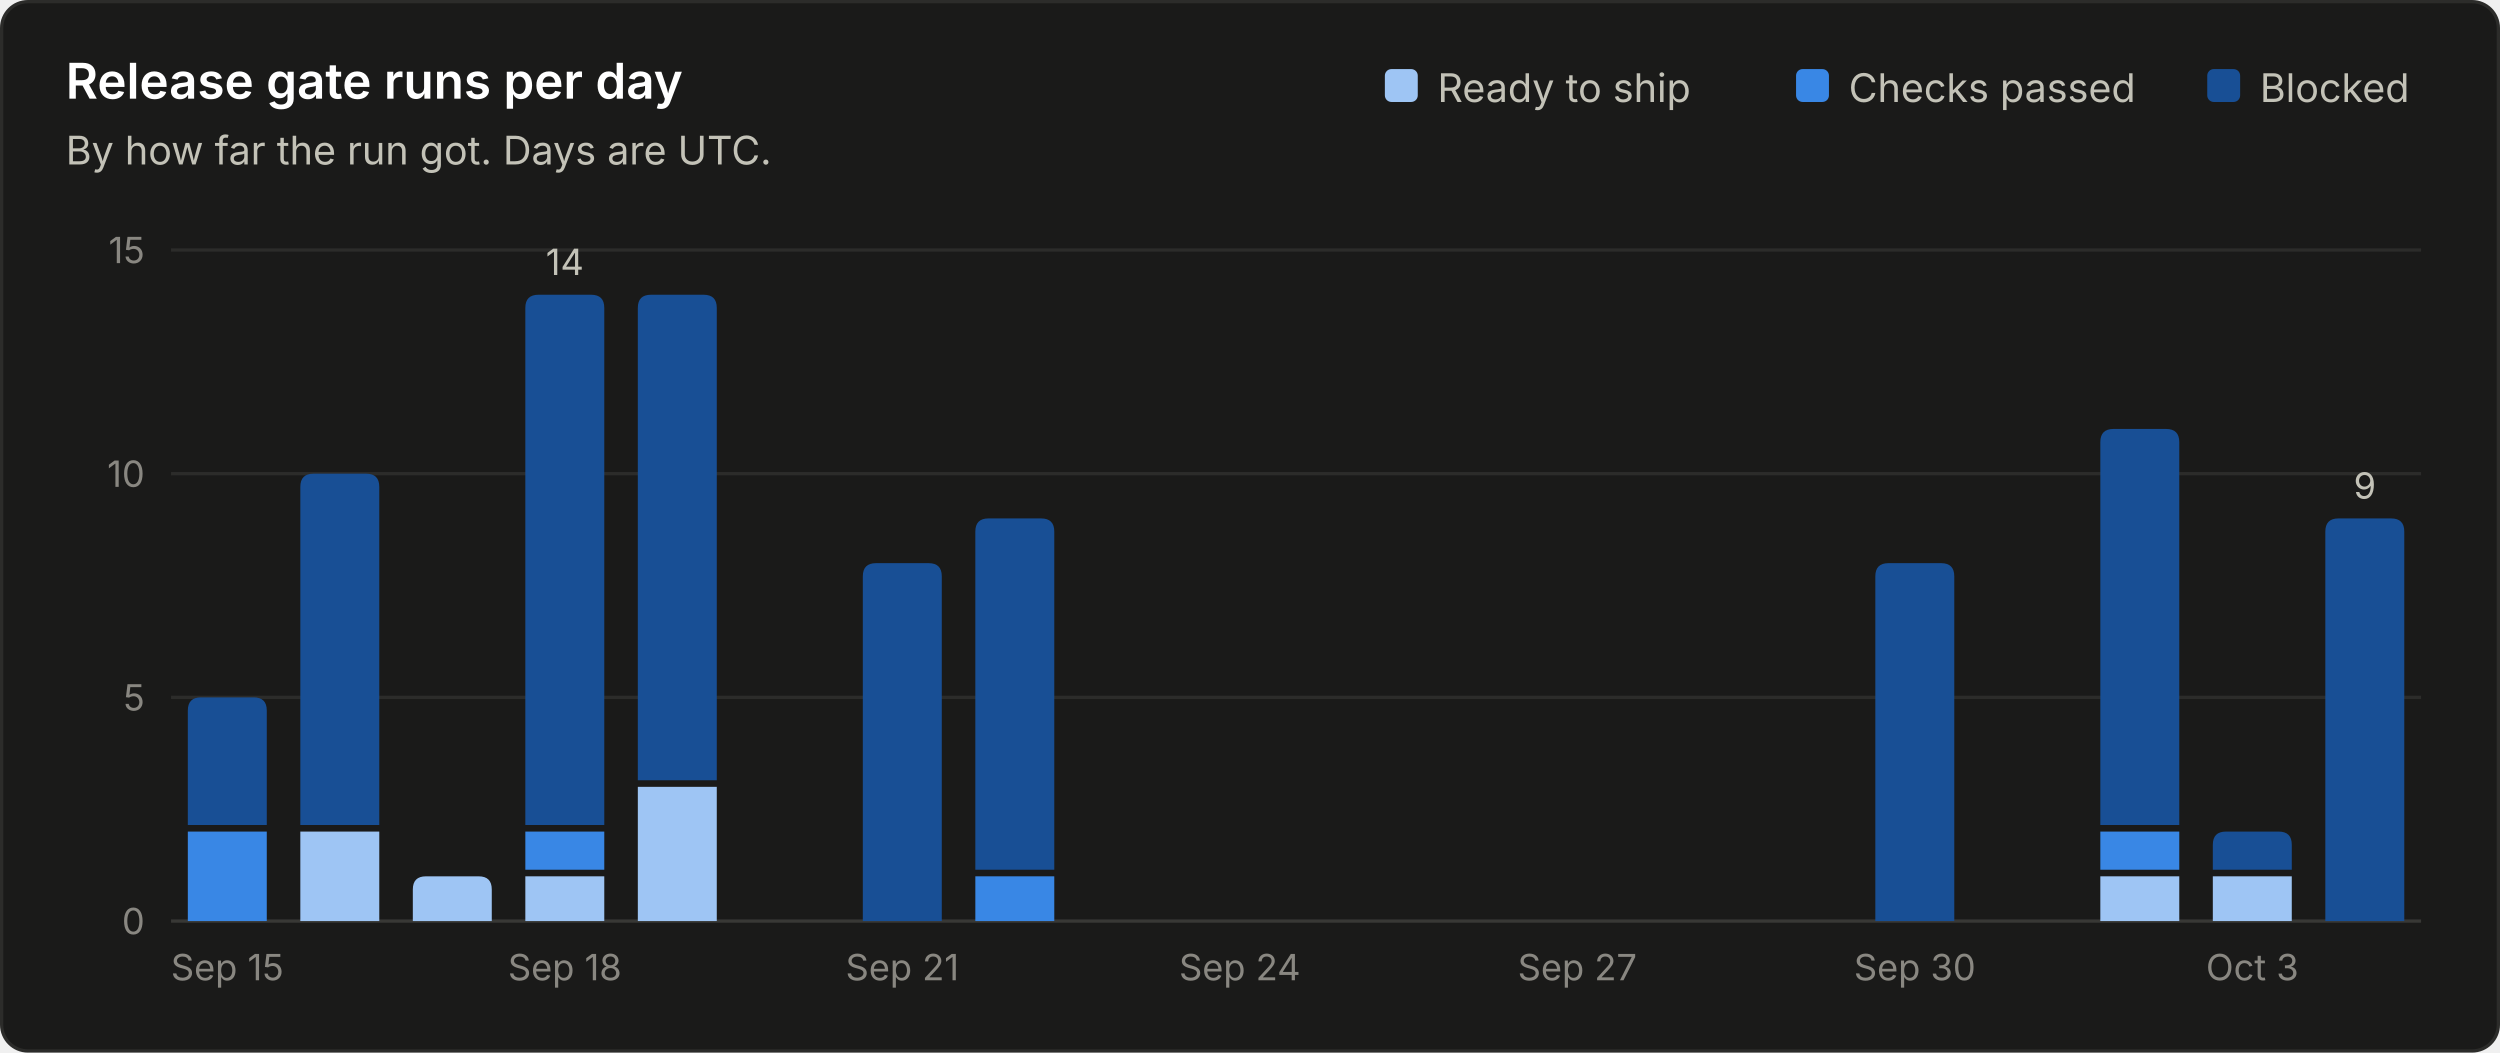
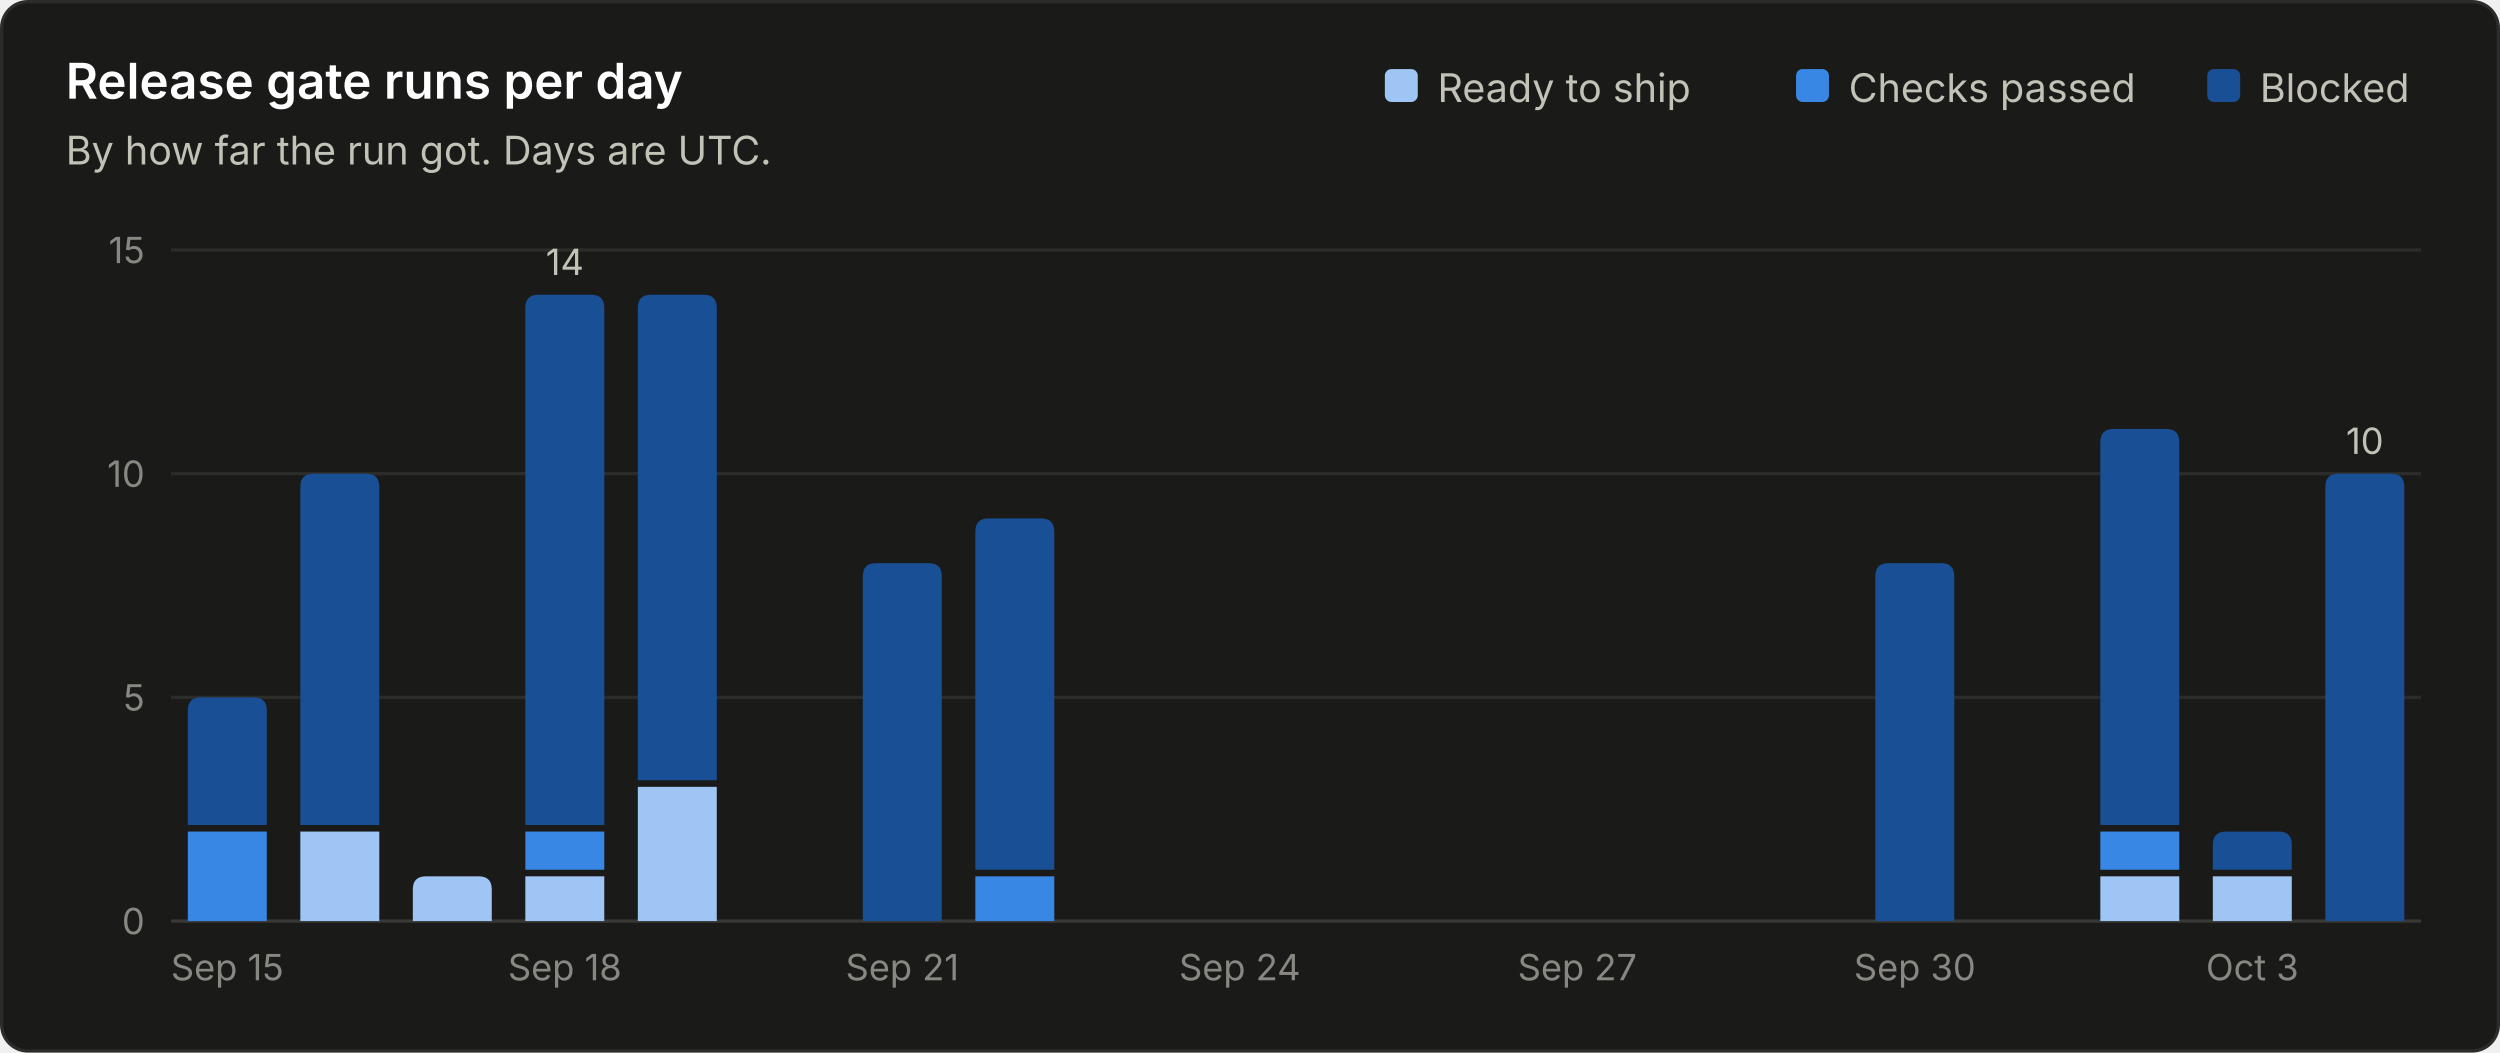
<svg xmlns="http://www.w3.org/2000/svg" viewBox="0 0 760 320" width="760" height="320" role="img" font-family="system-ui, -apple-system, 'Segoe UI', sans-serif">
  <rect x="0.5" y="0.5" width="759" height="319" rx="8" fill="#1a1a19" stroke="#2c2c2a" />
  <text x="20.0" y="30.0" fill="#ffffff" font-size="15" font-weight="600" text-anchor="start">Release gate runs per day</text>
  <text x="20.0" y="50.0" fill="#c3c2b7" font-size="12" font-weight="400" text-anchor="start">By how far the run got. Days are UTC.</text>
  <line x1="52" y1="280.0" x2="736" y2="280.0" stroke="#383835" stroke-width="1" />
  <text x="44.0" y="284.0" fill="#898781" font-size="11" font-weight="400" text-anchor="end">0</text>
  <line x1="52" y1="212.0" x2="736" y2="212.0" stroke="#2c2c2a" stroke-width="1" />
  <text x="44.0" y="216.0" fill="#898781" font-size="11" font-weight="400" text-anchor="end">5</text>
  <line x1="52" y1="144.0" x2="736" y2="144.0" stroke="#2c2c2a" stroke-width="1" />
  <text x="44.0" y="148.0" fill="#898781" font-size="11" font-weight="400" text-anchor="end">10</text>
  <line x1="52" y1="76.0" x2="736" y2="76.0" stroke="#2c2c2a" stroke-width="1" />
  <text x="44.0" y="80.0" fill="#898781" font-size="11" font-weight="400" text-anchor="end">15</text>
  <text x="687.0" y="31.0" fill="#c3c2b7" font-size="12" font-weight="400" text-anchor="start">Blocked</text>
  <rect x="671.0" y="21" width="10" height="10" rx="2" fill="#184f95" />
  <text x="562.0" y="31.0" fill="#c3c2b7" font-size="12" font-weight="400" text-anchor="start">Checks passed</text>
  <rect x="546.0" y="21" width="10" height="10" rx="2" fill="#3987e5" />
  <text x="437.0" y="31.0" fill="#c3c2b7" font-size="12" font-weight="400" text-anchor="start">Ready to ship</text>
  <rect x="421.0" y="21" width="10" height="10" rx="2" fill="#9ec5f4" />
  <path d="M57.1 280.0 V252.8 Q57.1 252.8 57.1 252.8 H81.1 Q81.1 252.8 81.1 252.8 V280.0 Z" fill="#3987e5" />
  <path d="M57.1 250.8 V216.0 Q57.1 212.0 61.1 212.0 H77.1 Q81.1 212.0 81.1 216.0 V250.8 Z" fill="#184f95" />
  <text x="69.1" y="298.0" fill="#898781" font-size="11" font-weight="400" text-anchor="middle">Sep 15</text>
  <path d="M91.3 280.0 V252.8 Q91.3 252.8 91.3 252.8 H115.3 Q115.3 252.8 115.3 252.8 V280.0 Z" fill="#9ec5f4" />
  <path d="M91.3 250.8 V148.0 Q91.3 144.0 95.3 144.0 H111.3 Q115.3 144.0 115.3 148.0 V250.8 Z" fill="#184f95" />
  <path d="M125.5 280.0 V270.4 Q125.5 266.4 129.5 266.4 H145.5 Q149.5 266.4 149.5 270.4 V280.0 Z" fill="#9ec5f4" />
  <path d="M159.7 280.0 V266.4 Q159.7 266.4 159.7 266.4 H183.7 Q183.7 266.4 183.7 266.4 V280.0 Z" fill="#9ec5f4" />
  <path d="M159.7 264.4 V252.8 Q159.7 252.8 159.7 252.8 H183.7 Q183.7 252.8 183.7 252.8 V264.4 Z" fill="#3987e5" />
  <path d="M159.7 250.8 V93.6 Q159.7 89.6 163.7 89.6 H179.7 Q183.7 89.6 183.7 93.6 V250.8 Z" fill="#184f95" />
  <text x="171.7" y="83.6" fill="#c3c2b7" font-size="11" font-weight="400" text-anchor="middle">14</text>
  <text x="171.7" y="298.0" fill="#898781" font-size="11" font-weight="400" text-anchor="middle">Sep 18</text>
  <path d="M193.9 280.0 V239.2 Q193.9 239.2 193.9 239.2 H217.9 Q217.9 239.2 217.9 239.2 V280.0 Z" fill="#9ec5f4" />
  <path d="M193.9 237.2 V93.6 Q193.9 89.6 197.9 89.6 H213.9 Q217.9 89.6 217.9 93.6 V237.2 Z" fill="#184f95" />
  <path d="M262.3 280.0 V175.2 Q262.3 171.2 266.3 171.2 H282.3 Q286.3 171.2 286.3 175.2 V280.0 Z" fill="#184f95" />
  <text x="274.3" y="298.0" fill="#898781" font-size="11" font-weight="400" text-anchor="middle">Sep 21</text>
  <path d="M296.5 280.0 V266.4 Q296.5 266.4 296.5 266.4 H320.5 Q320.5 266.4 320.5 266.4 V280.0 Z" fill="#3987e5" />
  <path d="M296.5 264.4 V161.6 Q296.5 157.6 300.5 157.6 H316.5 Q320.5 157.6 320.5 161.6 V264.4 Z" fill="#184f95" />
  <text x="376.9" y="298.0" fill="#898781" font-size="11" font-weight="400" text-anchor="middle">Sep 24</text>
  <text x="479.5" y="298.0" fill="#898781" font-size="11" font-weight="400" text-anchor="middle">Sep 27</text>
  <path d="M570.1 280.0 V175.2 Q570.1 171.2 574.1 171.2 H590.1 Q594.1 171.2 594.1 175.2 V280.0 Z" fill="#184f95" />
  <text x="582.1" y="298.0" fill="#898781" font-size="11" font-weight="400" text-anchor="middle">Sep 30</text>
  <path d="M638.5 280.0 V266.4 Q638.5 266.4 638.5 266.4 H662.5 Q662.5 266.4 662.5 266.4 V280.0 Z" fill="#9ec5f4" />
  <path d="M638.5 264.4 V252.8 Q638.5 252.8 638.5 252.8 H662.5 Q662.5 252.8 662.5 252.8 V264.4 Z" fill="#3987e5" />
  <path d="M638.5 250.8 V134.4 Q638.5 130.4 642.5 130.4 H658.5 Q662.5 130.4 662.5 134.4 V250.8 Z" fill="#184f95" />
  <path d="M672.7 280.0 V266.4 Q672.7 266.4 672.7 266.4 H696.7 Q696.7 266.4 696.7 266.4 V280.0 Z" fill="#9ec5f4" />
  <path d="M672.7 264.4 V256.8 Q672.7 252.8 676.7 252.8 H692.7 Q696.7 252.8 696.7 256.8 V264.4 Z" fill="#184f95" />
  <text x="684.7" y="298.0" fill="#898781" font-size="11" font-weight="400" text-anchor="middle">Oct 3</text>
-   <path d="M706.9 280.0 V161.6 Q706.9 157.6 710.9 157.6 H726.9 Q730.9 157.6 730.9 161.6 V280.0 Z" fill="#184f95" />
-   <text x="718.9" y="151.6" fill="#c3c2b7" font-size="11" font-weight="400" text-anchor="middle">9</text>
+   <path d="M706.9 280.0 V148.0 Q706.9 144.0 710.9 144.0 H726.9 Q730.9 144.0 730.9 148.0 V280.0 Z" fill="#184f95" />
+   <text x="718.9" y="138.0" fill="#c3c2b7" font-size="11" font-weight="400" text-anchor="middle">10</text>
</svg>
